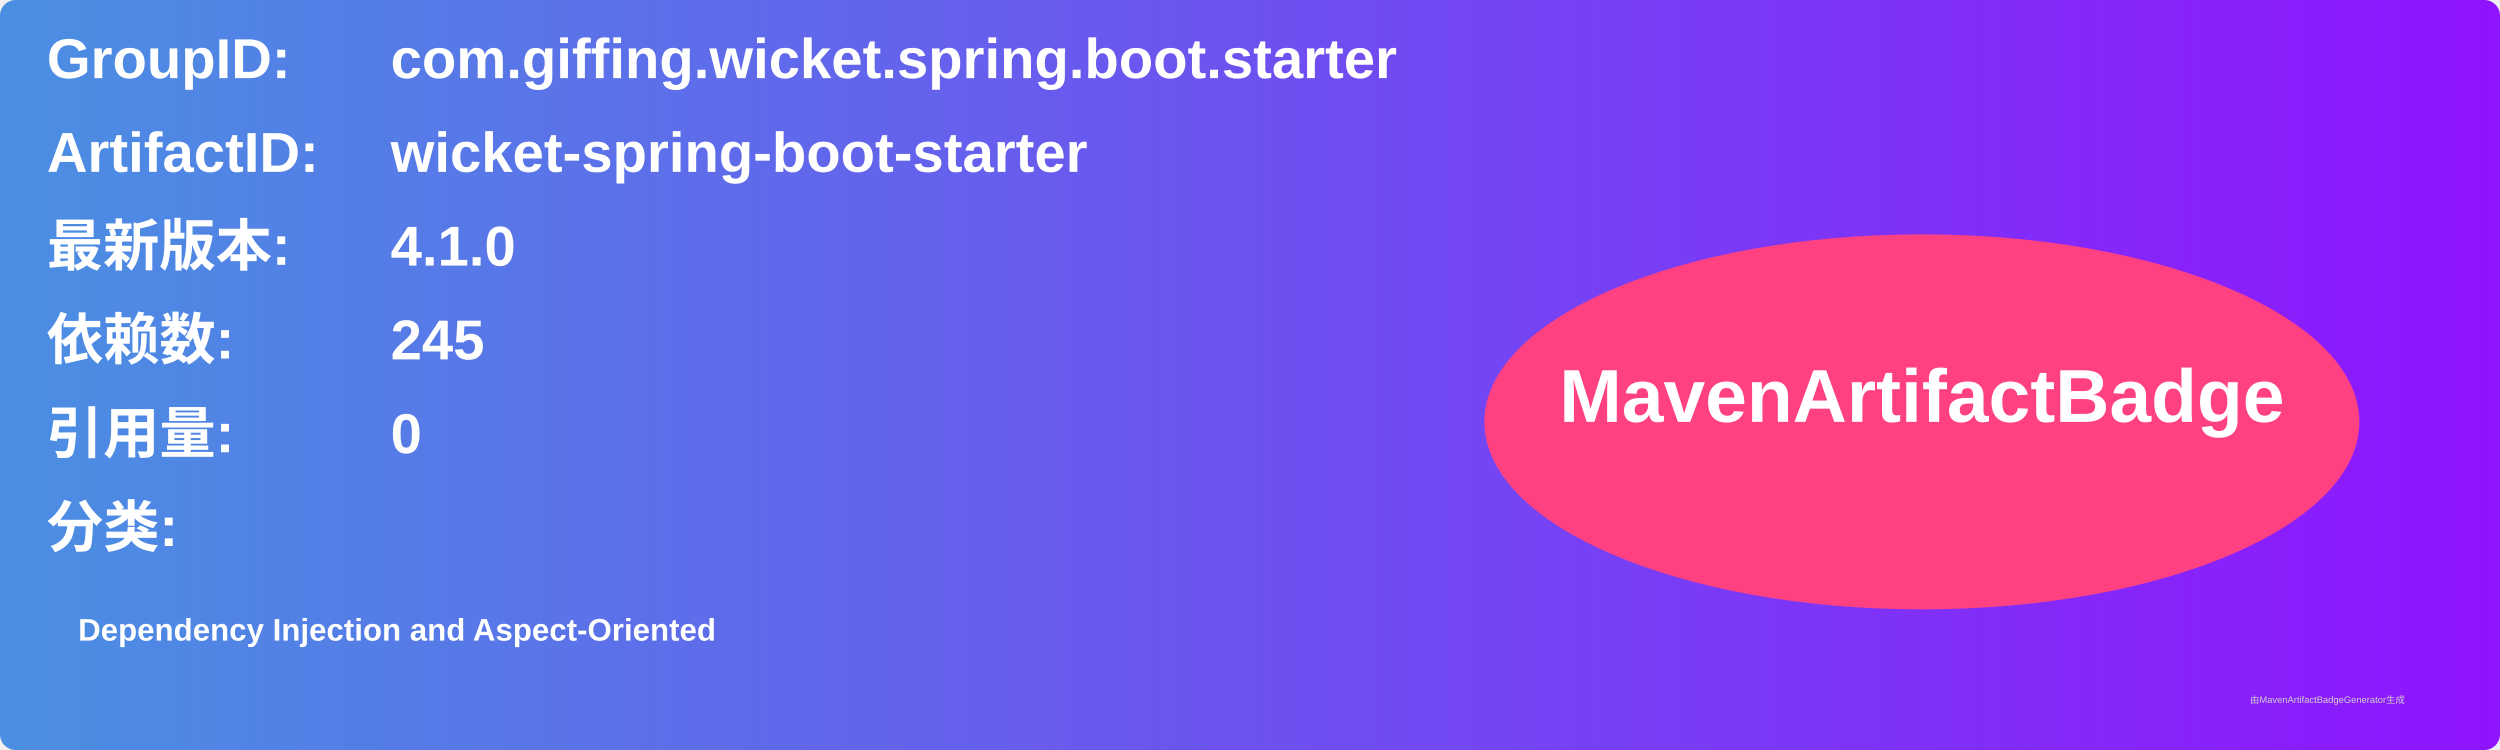
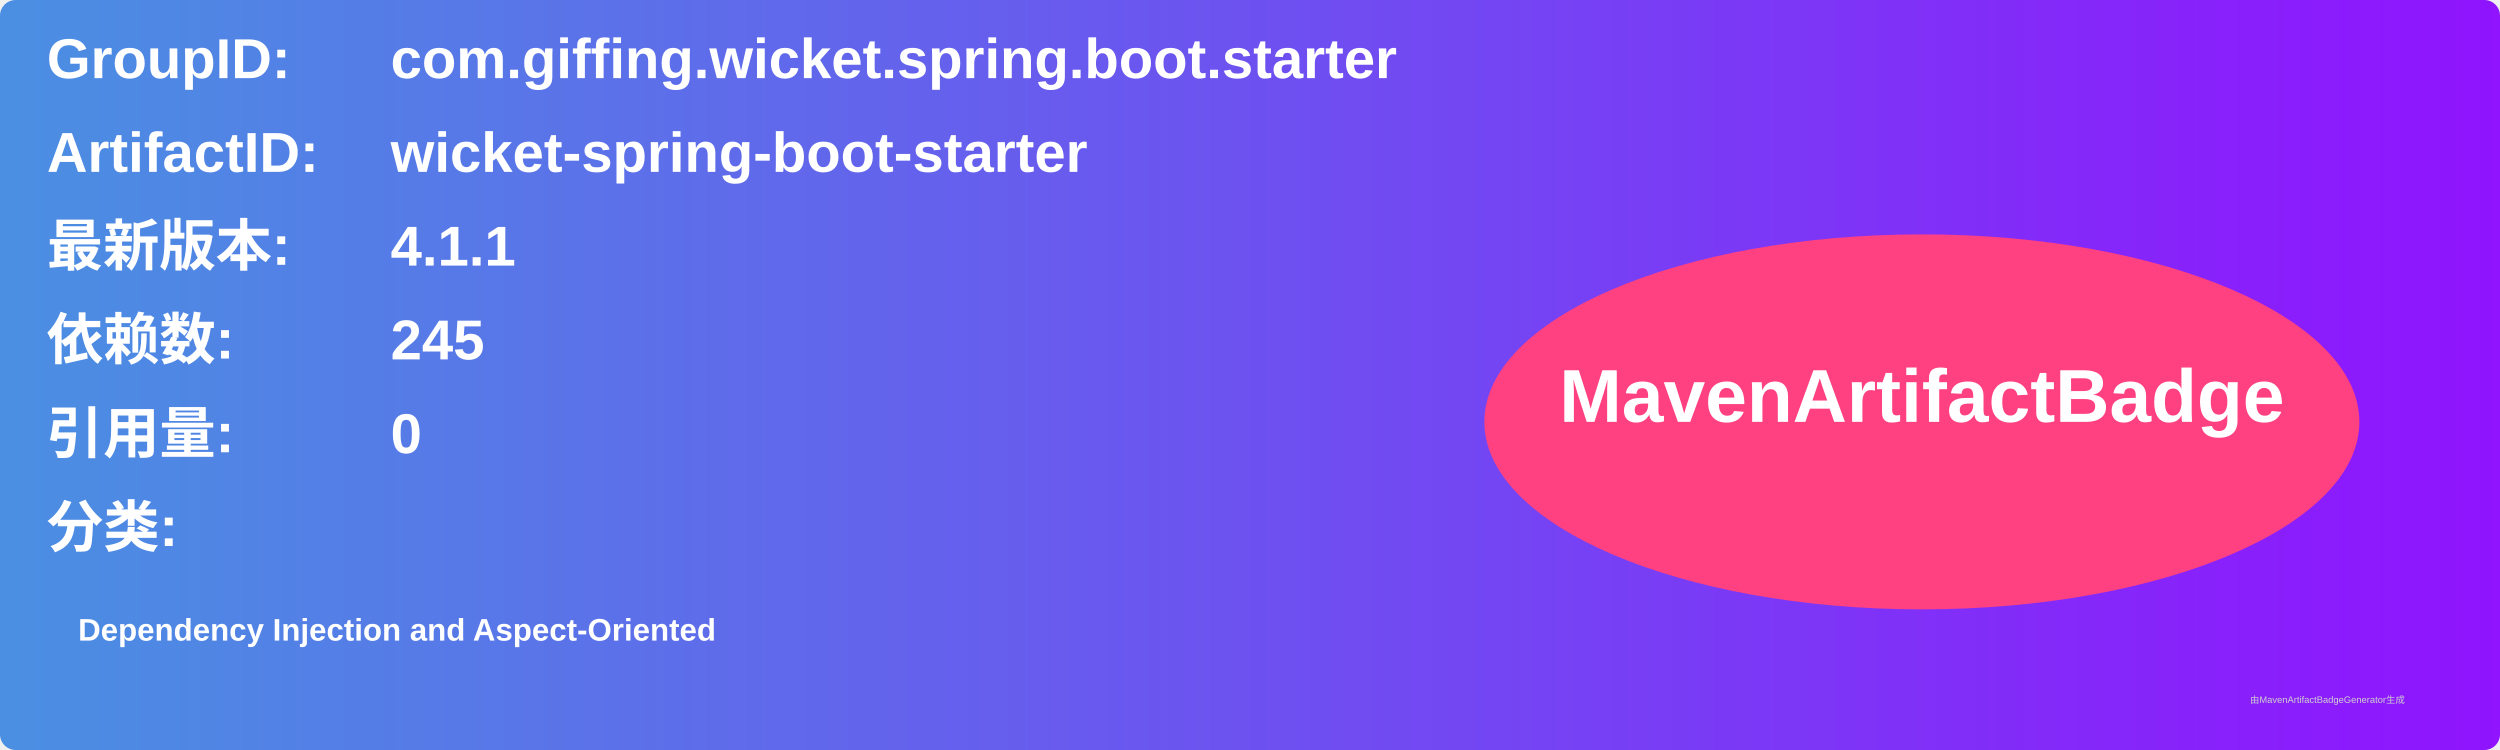
<svg xmlns="http://www.w3.org/2000/svg" width="800" height="240" viewBox="0 0 800 240">
  <linearGradient id="grad" x1="0%" y1="0%" x2="100%" y2="0%">
    <stop offset="0%" stop-color="#4a90e2" />
    <stop offset="100%" stop-color="#9013fe" />
  </linearGradient>
  <rect width="100%" height="100%" rx="5" ry="5" fill="url(#grad)" />
  <g transform="translate(15, 15)">
    <text x="0" y="10" font-family="Arial" font-size="18" fill="white" font-weight="bold" width="260">GroupID:</text>
    <text x="110" y="10" font-family="Arial" font-size="18" fill="white" font-weight="bold" width="460">com.giffing.wicket.spring.boot.starter</text>
    <text x="0" y="40" font-family="Arial" font-size="18" fill="white" font-weight="bold" width="260">ArtifactID:</text>
    <text x="110" y="40" font-family="Arial" font-size="18" fill="white" font-weight="bold" width="460">wicket-spring-boot-starter</text>
    <text x="0" y="70" font-family="Arial" font-size="18" fill="white" font-weight="bold">最新版本:</text>
    <text x="110" y="70" font-family="Arial" font-size="18" fill="white" font-weight="bold">
-       <tspan font-weight="bold">4.1.0</tspan>
+       <tspan font-weight="bold">4.1.1</tspan>
    </text>
    <text x="0" y="100" font-family="Arial" font-size="18" fill="white" font-weight="bold">依赖数: </text>
    <text x="110" y="100" font-family="Arial" font-size="18" fill="white">
      <tspan font-weight="bold">245</tspan>
    </text>
    <text x="0" y="130" font-family="Arial" font-size="18" fill="white" font-weight="bold">引用量: </text>
    <text x="110" y="130" font-family="Arial" font-size="18" fill="white">
      <tspan font-weight="bold">0</tspan>
    </text>
    <text x="0" y="160" font-family="Arial" font-size="18" fill="white" font-weight="bold">分类:</text>
    <text x="10" y="190" font-family="Arial" font-size="10" fill="white">
      <tspan font-weight="bold">Dependency Injection and Aspect-Oriented</tspan>
    </text>
    <ellipse cx="600" cy="120" rx="140" ry="60" fill="#ff4081" />
    <text x="600" y="120" text-anchor="middle" font-family="Arial" font-size="24" fill="white" font-weight="bold">MavenArtifactBadge</text>
  </g>
  <text x="720" y="225" font-family="Arial" font-size="3" fill="#d0d0d0">由MavenArtifactBadgeGenerator生成</text>
</svg>
